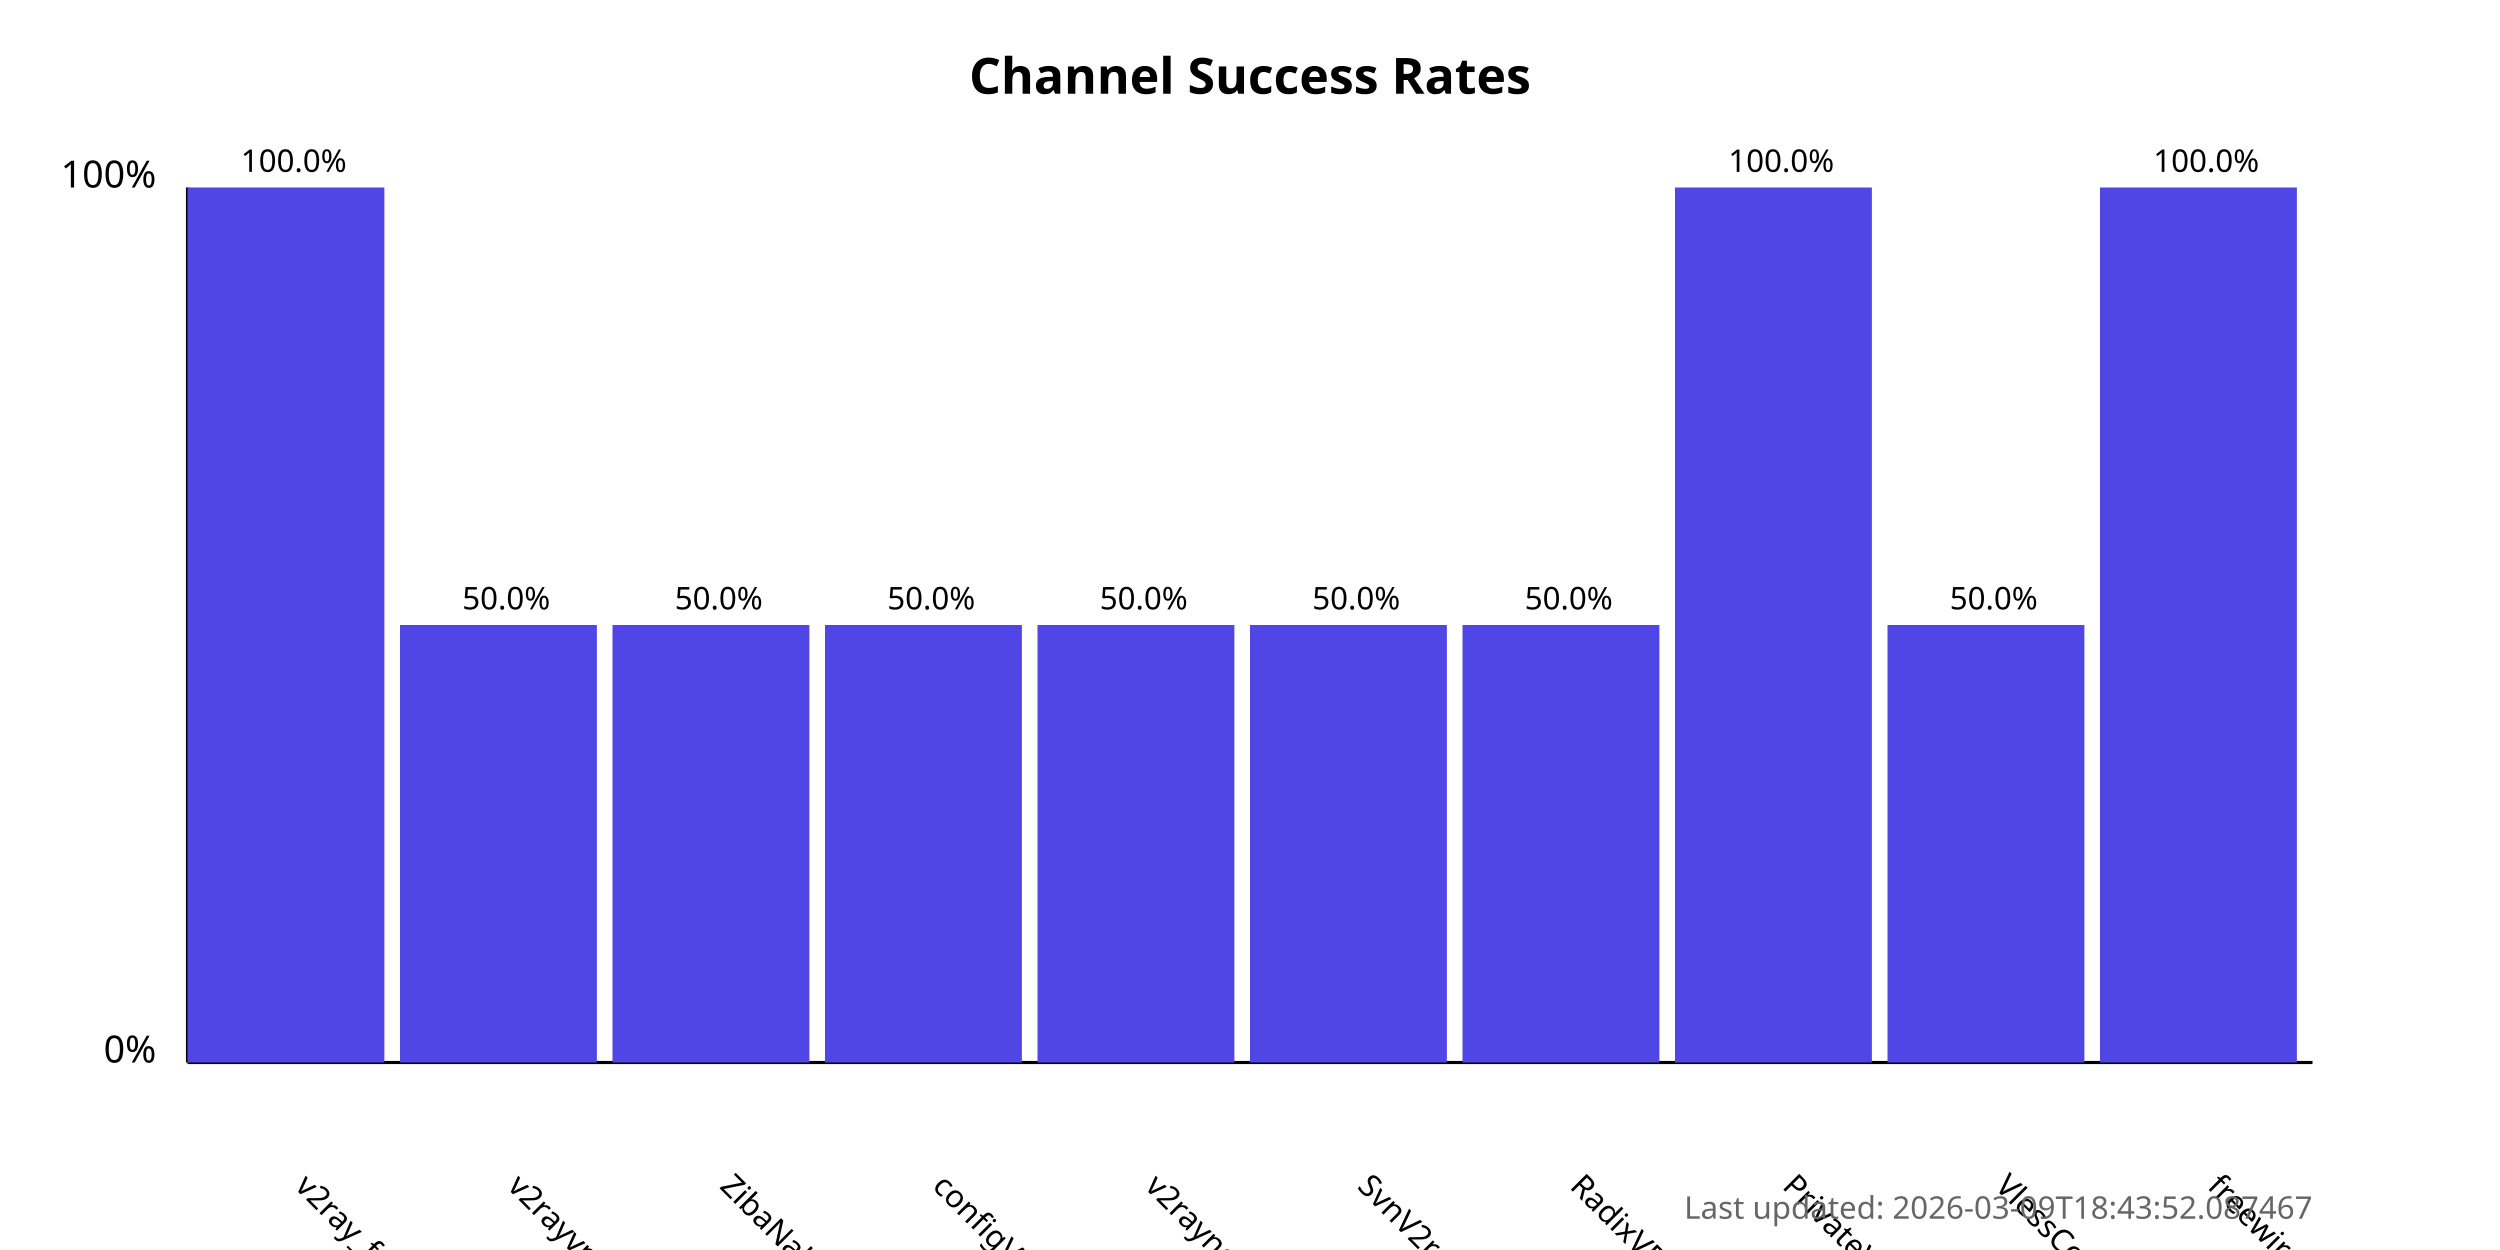
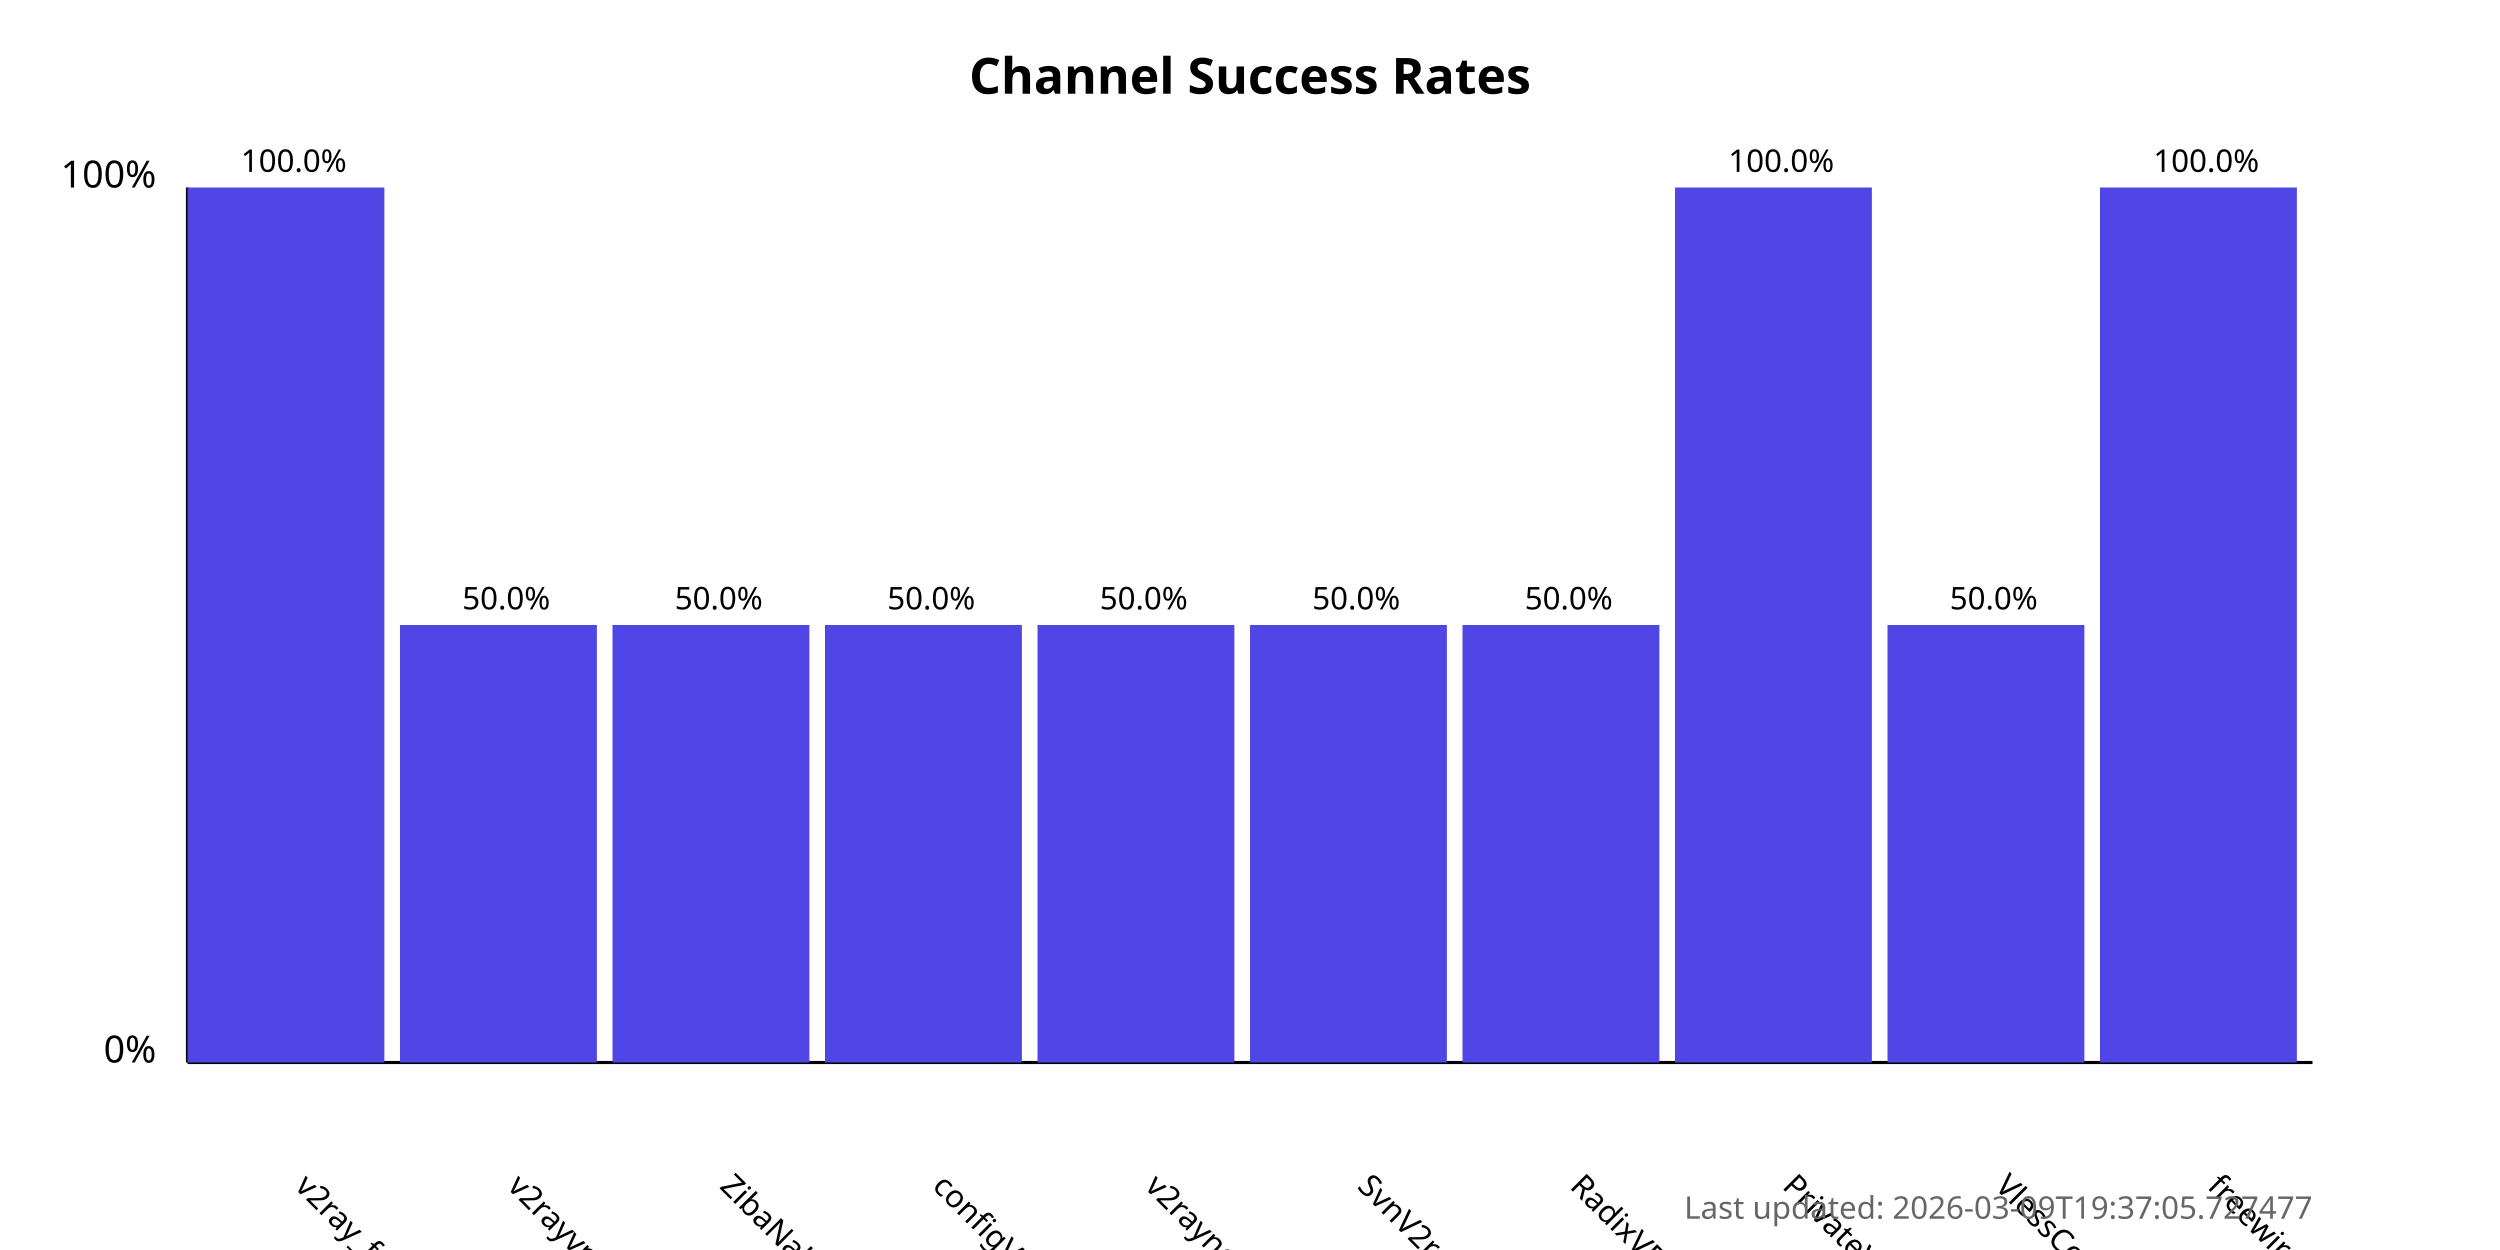
<svg xmlns="http://www.w3.org/2000/svg" width="800" height="400">
  <style>
            .chart-title { font: bold 16px sans-serif; }
            .axis-label { font: 12px sans-serif; }
            .tick-label { font: 10px sans-serif; }
            .bar { fill: #4f46e5; }
            .bar:hover { fill: #6366f1; }
            .timestamp { font: 10px sans-serif; fill: #666; }
        </style>
  <text x="400.0" y="30" text-anchor="middle" class="chart-title">
            Channel Success Rates
        </text>
  <line x1="60" y1="340" x2="60" y2="60" stroke="black" stroke-width="1" />
  <line x1="60" y1="340" x2="740" y2="340" stroke="black" stroke-width="1" />
  <text x="50" y="340" text-anchor="end" class="axis-label">0%</text>
  <text x="50" y="60" text-anchor="end" class="axis-label">100%</text>
  <g>
    <rect x="60" y="60.0" width="63.0" height="280.0" class="bar" />
    <text x="94.0" y="380" transform="rotate(45, 94.0, 380)" text-anchor="start" class="tick-label">
                v2ray_free_conf
            </text>
    <text x="94.0" y="55.0" text-anchor="middle" class="tick-label">
                100.0%
            </text>
  </g>
  <g>
    <rect x="128.0" y="200.0" width="63.0" height="140.0" class="bar" />
    <text x="162.0" y="380" transform="rotate(45, 162.0, 380)" text-anchor="start" class="tick-label">
                v2rayvpno
            </text>
    <text x="162.0" y="195.0" text-anchor="middle" class="tick-label">
                50.0%
            </text>
  </g>
  <g>
    <rect x="196.0" y="200.0" width="63.0" height="140.0" class="bar" />
    <text x="230.0" y="380" transform="rotate(45, 230.0, 380)" text-anchor="start" class="tick-label">
                ZibaNabz
            </text>
    <text x="230.0" y="195.0" text-anchor="middle" class="tick-label">
                50.0%
            </text>
  </g>
  <g>
    <rect x="264.0" y="200.0" width="63.0" height="140.0" class="bar" />
    <text x="298.0" y="380" transform="rotate(45, 298.0, 380)" text-anchor="start" class="tick-label">
                configV2rayForFree
            </text>
    <text x="298.0" y="195.0" text-anchor="middle" class="tick-label">
                50.0%
            </text>
  </g>
  <g>
    <rect x="332.0" y="200.0" width="63.0" height="140.0" class="bar" />
    <text x="366.0" y="380" transform="rotate(45, 366.0, 380)" text-anchor="start" class="tick-label">
                v2rayngvpn
            </text>
    <text x="366.0" y="195.0" text-anchor="middle" class="tick-label">
                50.0%
            </text>
  </g>
  <g>
    <rect x="400.0" y="200.0" width="63.0" height="140.0" class="bar" />
    <text x="434.0" y="380" transform="rotate(45, 434.0, 380)" text-anchor="start" class="tick-label">
                SvnV2ray
            </text>
    <text x="434.0" y="195.0" text-anchor="middle" class="tick-label">
                50.0%
            </text>
  </g>
  <g>
    <rect x="468.0" y="200.0" width="63.0" height="140.0" class="bar" />
    <text x="502.0" y="380" transform="rotate(45, 502.0, 380)" text-anchor="start" class="tick-label">
                RadixVPN
            </text>
    <text x="502.0" y="195.0" text-anchor="middle" class="tick-label">
                50.0%
            </text>
  </g>
  <g>
    <rect x="536.0" y="60.0" width="63.0" height="280.0" class="bar" />
    <text x="570.0" y="380" transform="rotate(45, 570.0, 380)" text-anchor="start" class="tick-label">
                PrivateVPNs
            </text>
    <text x="570.0" y="55.0" text-anchor="middle" class="tick-label">
                100.0%
            </text>
  </g>
  <g>
    <rect x="604.0" y="200.0" width="63.0" height="140.0" class="bar" />
    <text x="638.0" y="380" transform="rotate(45, 638.0, 380)" text-anchor="start" class="tick-label">
                VlessConfig
            </text>
    <text x="638.0" y="195.0" text-anchor="middle" class="tick-label">
                50.0%
            </text>
  </g>
  <g>
    <rect x="672.0" y="60.0" width="63.0" height="280.0" class="bar" />
    <text x="706.0" y="380" transform="rotate(45, 706.0, 380)" text-anchor="start" class="tick-label">
                freewireguard
            </text>
    <text x="706.0" y="55.0" text-anchor="middle" class="tick-label">
                100.0%
            </text>
  </g>
  <text x="740" y="390" text-anchor="end" class="timestamp">
-             Last updated: 2026-03-09T18:43:52.087467
+             Last updated: 2026-03-09T19:37:05.727477
        </text>
</svg>
